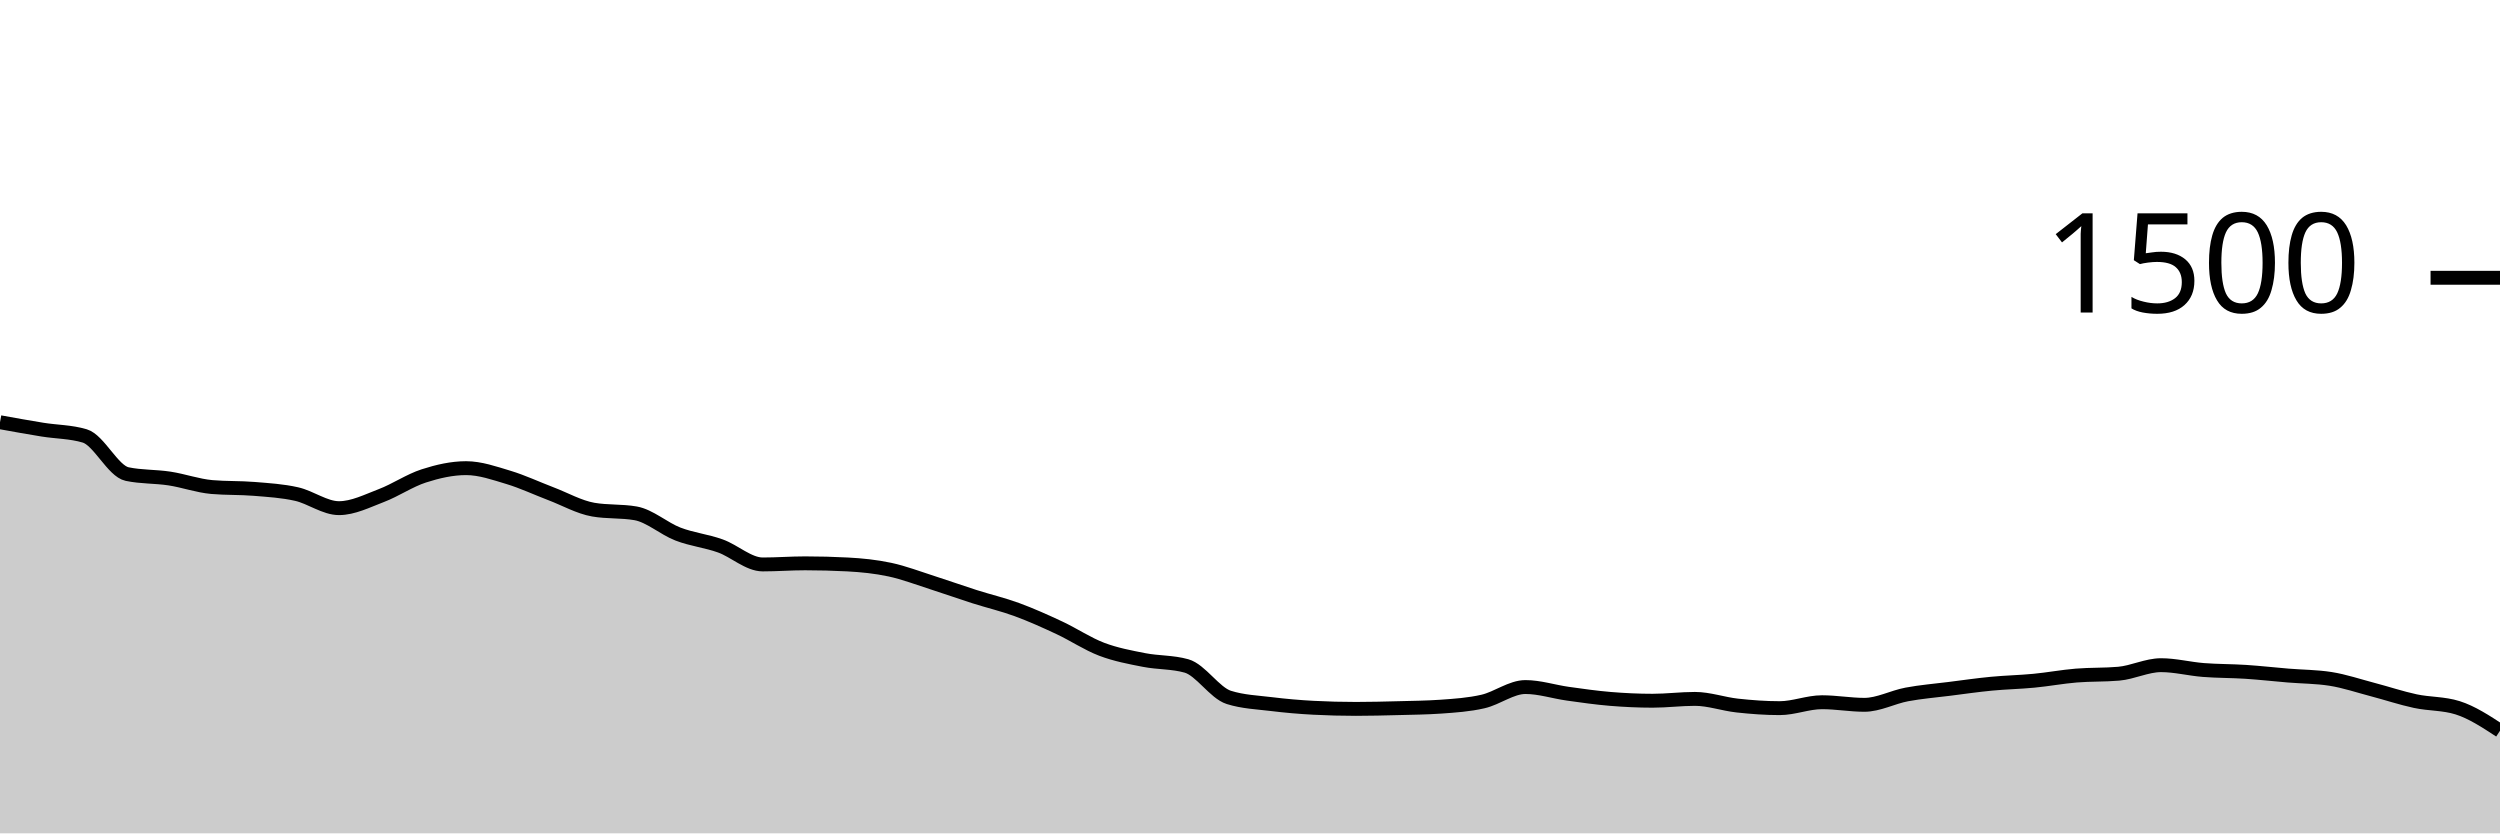
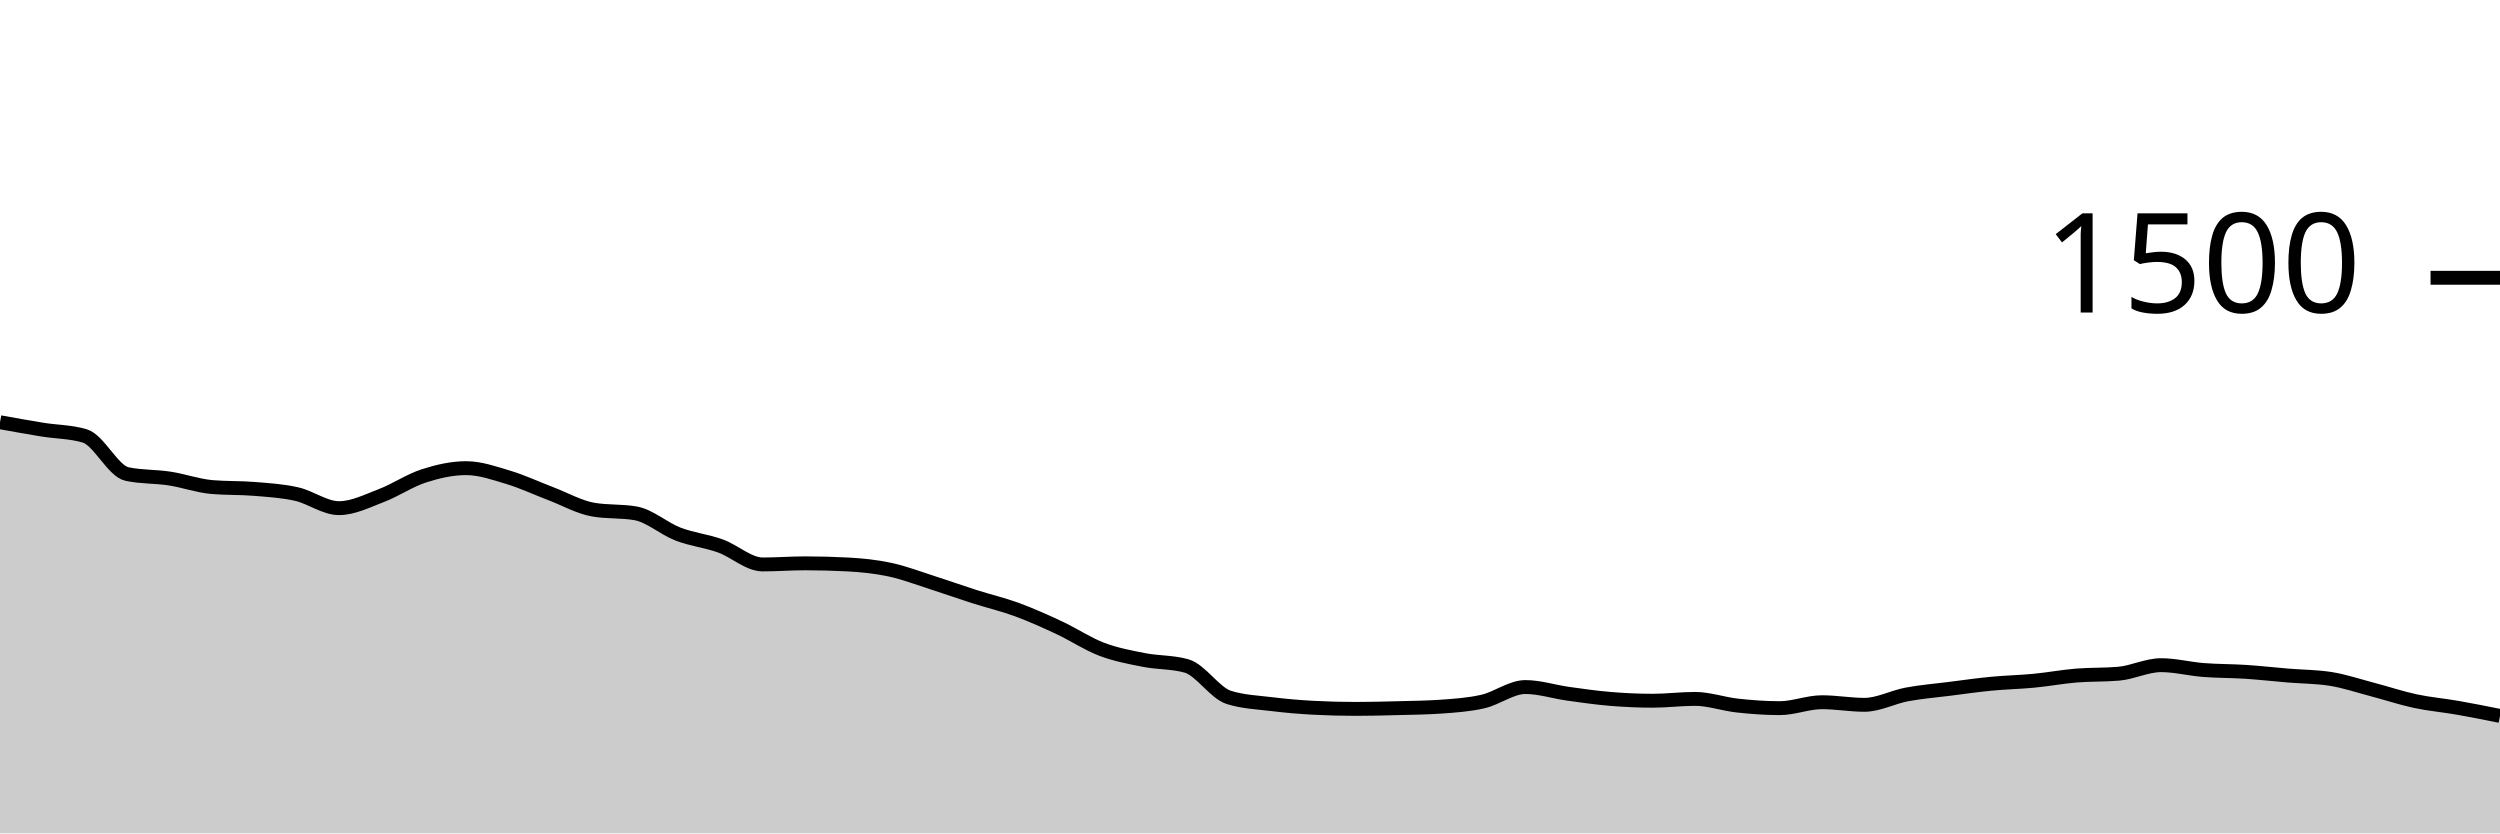
<svg xmlns="http://www.w3.org/2000/svg" viewBox="0 0 180 60">
  <g transform="translate(0,20)">
-     <path class="area" fill="rgba(0, 0, 0, 0.2)" d="M0,10.4C1.017,10.584,2.034,10.769,3.051,10.933C4.068,11.098,5.085,11.084,6.102,11.387C7.119,11.689,8.136,13.92,9.153,14.133C10.169,14.347,11.186,14.298,12.203,14.453C13.22,14.609,14.237,14.978,15.254,15.067C16.271,15.156,17.288,15.116,18.305,15.2C19.322,15.284,20.339,15.342,21.356,15.573C22.373,15.804,23.39,16.587,24.407,16.587C25.424,16.587,26.441,16.067,27.458,15.68C28.475,15.293,29.492,14.596,30.508,14.267C31.525,13.938,32.542,13.707,33.559,13.707C34.576,13.707,35.593,14.067,36.61,14.373C37.627,14.68,38.644,15.16,39.661,15.547C40.678,15.933,41.695,16.516,42.712,16.693C43.729,16.871,44.746,16.782,45.763,16.96C46.78,17.138,47.797,18.062,48.814,18.453C49.831,18.844,50.847,18.942,51.864,19.307C52.881,19.671,53.898,20.64,54.915,20.64C55.932,20.64,56.949,20.56,57.966,20.56C58.983,20.56,60,20.587,61.017,20.64C62.034,20.693,63.051,20.796,64.068,21.013C65.085,21.231,66.102,21.622,67.119,21.947C68.136,22.271,69.153,22.636,70.169,22.96C71.186,23.284,72.203,23.52,73.22,23.893C74.237,24.267,75.254,24.724,76.271,25.2C77.288,25.676,78.305,26.36,79.322,26.747C80.339,27.133,81.356,27.32,82.373,27.52C83.39,27.72,84.407,27.662,85.424,27.947C86.441,28.231,87.458,29.893,88.475,30.213C89.492,30.533,90.508,30.569,91.525,30.693C92.542,30.818,93.559,30.907,94.576,30.96C95.593,31.013,96.61,31.04,97.627,31.04C98.644,31.04,99.661,31.013,100.678,30.987C101.695,30.96,102.712,30.951,103.729,30.88C104.746,30.809,105.763,30.742,106.78,30.507C107.797,30.271,108.814,29.467,109.831,29.467C110.847,29.467,111.864,29.804,112.881,29.947C113.898,30.089,114.915,30.236,115.932,30.32C116.949,30.404,117.966,30.453,118.983,30.453C120,30.453,121.017,30.32,122.034,30.32C123.051,30.32,124.068,30.689,125.085,30.8C126.102,30.911,127.119,30.987,128.136,30.987C129.153,30.987,130.169,30.56,131.186,30.56C132.203,30.56,133.22,30.747,134.237,30.747C135.254,30.747,136.271,30.191,137.288,30C138.305,29.809,139.322,29.729,140.339,29.6C141.356,29.471,142.373,29.324,143.39,29.227C144.407,29.129,145.424,29.111,146.441,29.013C147.458,28.916,148.475,28.724,149.492,28.64C150.508,28.556,151.525,28.596,152.542,28.507C153.559,28.418,154.576,27.893,155.593,27.893C156.61,27.893,157.627,28.16,158.644,28.24C159.661,28.32,160.678,28.307,161.695,28.373C162.712,28.44,163.729,28.556,164.746,28.64C165.763,28.724,166.78,28.72,167.797,28.88C168.814,29.04,169.831,29.387,170.847,29.653C171.864,29.92,172.881,30.262,173.898,30.48C174.915,30.698,175.932,30.64,176.949,30.96C177.966,31.28,178.983,31.947,180,32.613L180,40C178.983,40,177.966,40,176.949,40C175.932,40,174.915,40,173.898,40C172.881,40,171.864,40,170.847,40C169.831,40,168.814,40,167.797,40C166.78,40,165.763,40,164.746,40C163.729,40,162.712,40,161.695,40C160.678,40,159.661,40,158.644,40C157.627,40,156.61,40,155.593,40C154.576,40,153.559,40,152.542,40C151.525,40,150.508,40,149.492,40C148.475,40,147.458,40,146.441,40C145.424,40,144.407,40,143.39,40C142.373,40,141.356,40,140.339,40C139.322,40,138.305,40,137.288,40C136.271,40,135.254,40,134.237,40C133.22,40,132.203,40,131.186,40C130.169,40,129.153,40,128.136,40C127.119,40,126.102,40,125.085,40C124.068,40,123.051,40,122.034,40C121.017,40,120,40,118.983,40C117.966,40,116.949,40,115.932,40C114.915,40,113.898,40,112.881,40C111.864,40,110.847,40,109.831,40C108.814,40,107.797,40,106.78,40C105.763,40,104.746,40,103.729,40C102.712,40,101.695,40,100.678,40C99.661,40,98.644,40,97.627,40C96.61,40,95.593,40,94.576,40C93.559,40,92.542,40,91.525,40C90.508,40,89.492,40,88.475,40C87.458,40,86.441,40,85.424,40C84.407,40,83.39,40,82.373,40C81.356,40,80.339,40,79.322,40C78.305,40,77.288,40,76.271,40C75.254,40,74.237,40,73.22,40C72.203,40,71.186,40,70.169,40C69.153,40,68.136,40,67.119,40C66.102,40,65.085,40,64.068,40C63.051,40,62.034,40,61.017,40C60,40,58.983,40,57.966,40C56.949,40,55.932,40,54.915,40C53.898,40,52.881,40,51.864,40C50.847,40,49.831,40,48.814,40C47.797,40,46.78,40,45.763,40C44.746,40,43.729,40,42.712,40C41.695,40,40.678,40,39.661,40C38.644,40,37.627,40,36.61,40C35.593,40,34.576,40,33.559,40C32.542,40,31.525,40,30.508,40C29.492,40,28.475,40,27.458,40C26.441,40,25.424,40,24.407,40C23.39,40,22.373,40,21.356,40C20.339,40,19.322,40,18.305,40C17.288,40,16.271,40,15.254,40C14.237,40,13.22,40,12.203,40C11.186,40,10.169,40,9.153,40C8.136,40,7.119,40,6.102,40C5.085,40,4.068,40,3.051,40C2.034,40,1.017,40,0,40Z" />
-     <path class="line" stroke="black" fill="none" d="M0,10.4C1.017,10.584,2.034,10.769,3.051,10.933C4.068,11.098,5.085,11.084,6.102,11.387C7.119,11.689,8.136,13.92,9.153,14.133C10.169,14.347,11.186,14.298,12.203,14.453C13.22,14.609,14.237,14.978,15.254,15.067C16.271,15.156,17.288,15.116,18.305,15.2C19.322,15.284,20.339,15.342,21.356,15.573C22.373,15.804,23.39,16.587,24.407,16.587C25.424,16.587,26.441,16.067,27.458,15.68C28.475,15.293,29.492,14.596,30.508,14.267C31.525,13.938,32.542,13.707,33.559,13.707C34.576,13.707,35.593,14.067,36.61,14.373C37.627,14.68,38.644,15.16,39.661,15.547C40.678,15.933,41.695,16.516,42.712,16.693C43.729,16.871,44.746,16.782,45.763,16.96C46.78,17.138,47.797,18.062,48.814,18.453C49.831,18.844,50.847,18.942,51.864,19.307C52.881,19.671,53.898,20.64,54.915,20.64C55.932,20.64,56.949,20.56,57.966,20.56C58.983,20.56,60,20.587,61.017,20.64C62.034,20.693,63.051,20.796,64.068,21.013C65.085,21.231,66.102,21.622,67.119,21.947C68.136,22.271,69.153,22.636,70.169,22.96C71.186,23.284,72.203,23.52,73.22,23.893C74.237,24.267,75.254,24.724,76.271,25.2C77.288,25.676,78.305,26.36,79.322,26.747C80.339,27.133,81.356,27.32,82.373,27.52C83.39,27.72,84.407,27.662,85.424,27.947C86.441,28.231,87.458,29.893,88.475,30.213C89.492,30.533,90.508,30.569,91.525,30.693C92.542,30.818,93.559,30.907,94.576,30.96C95.593,31.013,96.61,31.04,97.627,31.04C98.644,31.04,99.661,31.013,100.678,30.987C101.695,30.96,102.712,30.951,103.729,30.88C104.746,30.809,105.763,30.742,106.78,30.507C107.797,30.271,108.814,29.467,109.831,29.467C110.847,29.467,111.864,29.804,112.881,29.947C113.898,30.089,114.915,30.236,115.932,30.32C116.949,30.404,117.966,30.453,118.983,30.453C120,30.453,121.017,30.32,122.034,30.32C123.051,30.32,124.068,30.689,125.085,30.8C126.102,30.911,127.119,30.987,128.136,30.987C129.153,30.987,130.169,30.56,131.186,30.56C132.203,30.56,133.22,30.747,134.237,30.747C135.254,30.747,136.271,30.191,137.288,30C138.305,29.809,139.322,29.729,140.339,29.6C141.356,29.471,142.373,29.324,143.39,29.227C144.407,29.129,145.424,29.111,146.441,29.013C147.458,28.916,148.475,28.724,149.492,28.64C150.508,28.556,151.525,28.596,152.542,28.507C153.559,28.418,154.576,27.893,155.593,27.893C156.61,27.893,157.627,28.16,158.644,28.24C159.661,28.32,160.678,28.307,161.695,28.373C162.712,28.44,163.729,28.556,164.746,28.64C165.763,28.724,166.78,28.72,167.797,28.88C168.814,29.04,169.831,29.387,170.847,29.653C171.864,29.92,172.881,30.262,173.898,30.48C174.915,30.698,175.932,30.64,176.949,30.96C177.966,31.28,178.983,31.947,180,32.613" />
+     <path class="area" fill="rgba(0, 0, 0, 0.2)" d="M0,10.4C1.017,10.584,2.034,10.769,3.051,10.933C4.068,11.098,5.085,11.084,6.102,11.387C7.119,11.689,8.136,13.92,9.153,14.133C10.169,14.347,11.186,14.298,12.203,14.453C13.22,14.609,14.237,14.978,15.254,15.067C16.271,15.156,17.288,15.116,18.305,15.2C19.322,15.284,20.339,15.342,21.356,15.573C22.373,15.804,23.39,16.587,24.407,16.587C25.424,16.587,26.441,16.067,27.458,15.68C28.475,15.293,29.492,14.596,30.508,14.267C31.525,13.938,32.542,13.707,33.559,13.707C34.576,13.707,35.593,14.067,36.61,14.373C37.627,14.68,38.644,15.16,39.661,15.547C40.678,15.933,41.695,16.516,42.712,16.693C43.729,16.871,44.746,16.782,45.763,16.96C46.78,17.138,47.797,18.062,48.814,18.453C49.831,18.844,50.847,18.942,51.864,19.307C52.881,19.671,53.898,20.64,54.915,20.64C55.932,20.64,56.949,20.56,57.966,20.56C58.983,20.56,60,20.587,61.017,20.64C62.034,20.693,63.051,20.796,64.068,21.013C65.085,21.231,66.102,21.622,67.119,21.947C68.136,22.271,69.153,22.636,70.169,22.96C71.186,23.284,72.203,23.52,73.22,23.893C74.237,24.267,75.254,24.724,76.271,25.2C77.288,25.676,78.305,26.36,79.322,26.747C80.339,27.133,81.356,27.32,82.373,27.52C83.39,27.72,84.407,27.662,85.424,27.947C86.441,28.231,87.458,29.893,88.475,30.213C89.492,30.533,90.508,30.569,91.525,30.693C92.542,30.818,93.559,30.907,94.576,30.96C95.593,31.013,96.61,31.04,97.627,31.04C98.644,31.04,99.661,31.013,100.678,30.987C101.695,30.96,102.712,30.951,103.729,30.88C104.746,30.809,105.763,30.742,106.78,30.507C107.797,30.271,108.814,29.467,109.831,29.467C110.847,29.467,111.864,29.804,112.881,29.947C113.898,30.089,114.915,30.236,115.932,30.32C116.949,30.404,117.966,30.453,118.983,30.453C120,30.453,121.017,30.32,122.034,30.32C123.051,30.32,124.068,30.689,125.085,30.8C126.102,30.911,127.119,30.987,128.136,30.987C129.153,30.987,130.169,30.56,131.186,30.56C132.203,30.56,133.22,30.747,134.237,30.747C135.254,30.747,136.271,30.191,137.288,30C138.305,29.809,139.322,29.729,140.339,29.6C141.356,29.471,142.373,29.324,143.39,29.227C144.407,29.129,145.424,29.111,146.441,29.013C147.458,28.916,148.475,28.724,149.492,28.64C150.508,28.556,151.525,28.596,152.542,28.507C153.559,28.418,154.576,27.893,155.593,27.893C156.61,27.893,157.627,28.16,158.644,28.24C159.661,28.32,160.678,28.307,161.695,28.373C162.712,28.44,163.729,28.556,164.746,28.64C165.763,28.724,166.78,28.72,167.797,28.88C168.814,29.04,169.831,29.387,170.847,29.653C171.864,29.92,172.881,30.262,173.898,30.48C174.915,30.698,175.932,30.782,176.949,30.96C177.966,31.138,178.983,31.342,180,31.547L180,40C178.983,40,177.966,40,176.949,40C175.932,40,174.915,40,173.898,40C172.881,40,171.864,40,170.847,40C169.831,40,168.814,40,167.797,40C166.78,40,165.763,40,164.746,40C163.729,40,162.712,40,161.695,40C160.678,40,159.661,40,158.644,40C157.627,40,156.61,40,155.593,40C154.576,40,153.559,40,152.542,40C151.525,40,150.508,40,149.492,40C148.475,40,147.458,40,146.441,40C145.424,40,144.407,40,143.39,40C142.373,40,141.356,40,140.339,40C139.322,40,138.305,40,137.288,40C136.271,40,135.254,40,134.237,40C133.22,40,132.203,40,131.186,40C130.169,40,129.153,40,128.136,40C127.119,40,126.102,40,125.085,40C124.068,40,123.051,40,122.034,40C121.017,40,120,40,118.983,40C117.966,40,116.949,40,115.932,40C114.915,40,113.898,40,112.881,40C111.864,40,110.847,40,109.831,40C108.814,40,107.797,40,106.78,40C105.763,40,104.746,40,103.729,40C102.712,40,101.695,40,100.678,40C99.661,40,98.644,40,97.627,40C96.61,40,95.593,40,94.576,40C93.559,40,92.542,40,91.525,40C90.508,40,89.492,40,88.475,40C87.458,40,86.441,40,85.424,40C84.407,40,83.39,40,82.373,40C81.356,40,80.339,40,79.322,40C78.305,40,77.288,40,76.271,40C75.254,40,74.237,40,73.22,40C72.203,40,71.186,40,70.169,40C69.153,40,68.136,40,67.119,40C66.102,40,65.085,40,64.068,40C63.051,40,62.034,40,61.017,40C60,40,58.983,40,57.966,40C56.949,40,55.932,40,54.915,40C53.898,40,52.881,40,51.864,40C50.847,40,49.831,40,48.814,40C47.797,40,46.78,40,45.763,40C44.746,40,43.729,40,42.712,40C41.695,40,40.678,40,39.661,40C38.644,40,37.627,40,36.61,40C35.593,40,34.576,40,33.559,40C32.542,40,31.525,40,30.508,40C29.492,40,28.475,40,27.458,40C26.441,40,25.424,40,24.407,40C23.39,40,22.373,40,21.356,40C20.339,40,19.322,40,18.305,40C17.288,40,16.271,40,15.254,40C14.237,40,13.22,40,12.203,40C11.186,40,10.169,40,9.153,40C8.136,40,7.119,40,6.102,40C5.085,40,4.068,40,3.051,40C2.034,40,1.017,40,0,40Z" />
+     <path class="line" stroke="black" fill="none" d="M0,10.4C1.017,10.584,2.034,10.769,3.051,10.933C4.068,11.098,5.085,11.084,6.102,11.387C7.119,11.689,8.136,13.92,9.153,14.133C10.169,14.347,11.186,14.298,12.203,14.453C13.22,14.609,14.237,14.978,15.254,15.067C16.271,15.156,17.288,15.116,18.305,15.2C19.322,15.284,20.339,15.342,21.356,15.573C22.373,15.804,23.39,16.587,24.407,16.587C25.424,16.587,26.441,16.067,27.458,15.68C28.475,15.293,29.492,14.596,30.508,14.267C31.525,13.938,32.542,13.707,33.559,13.707C34.576,13.707,35.593,14.067,36.61,14.373C37.627,14.68,38.644,15.16,39.661,15.547C40.678,15.933,41.695,16.516,42.712,16.693C43.729,16.871,44.746,16.782,45.763,16.96C46.78,17.138,47.797,18.062,48.814,18.453C49.831,18.844,50.847,18.942,51.864,19.307C52.881,19.671,53.898,20.64,54.915,20.64C55.932,20.64,56.949,20.56,57.966,20.56C58.983,20.56,60,20.587,61.017,20.64C62.034,20.693,63.051,20.796,64.068,21.013C65.085,21.231,66.102,21.622,67.119,21.947C68.136,22.271,69.153,22.636,70.169,22.96C71.186,23.284,72.203,23.52,73.22,23.893C74.237,24.267,75.254,24.724,76.271,25.2C77.288,25.676,78.305,26.36,79.322,26.747C80.339,27.133,81.356,27.32,82.373,27.52C83.39,27.72,84.407,27.662,85.424,27.947C86.441,28.231,87.458,29.893,88.475,30.213C89.492,30.533,90.508,30.569,91.525,30.693C92.542,30.818,93.559,30.907,94.576,30.96C95.593,31.013,96.61,31.04,97.627,31.04C98.644,31.04,99.661,31.013,100.678,30.987C101.695,30.96,102.712,30.951,103.729,30.88C104.746,30.809,105.763,30.742,106.78,30.507C107.797,30.271,108.814,29.467,109.831,29.467C110.847,29.467,111.864,29.804,112.881,29.947C113.898,30.089,114.915,30.236,115.932,30.32C116.949,30.404,117.966,30.453,118.983,30.453C120,30.453,121.017,30.32,122.034,30.32C123.051,30.32,124.068,30.689,125.085,30.8C126.102,30.911,127.119,30.987,128.136,30.987C129.153,30.987,130.169,30.56,131.186,30.56C132.203,30.56,133.22,30.747,134.237,30.747C135.254,30.747,136.271,30.191,137.288,30C138.305,29.809,139.322,29.729,140.339,29.6C141.356,29.471,142.373,29.324,143.39,29.227C144.407,29.129,145.424,29.111,146.441,29.013C147.458,28.916,148.475,28.724,149.492,28.64C150.508,28.556,151.525,28.596,152.542,28.507C153.559,28.418,154.576,27.893,155.593,27.893C156.61,27.893,157.627,28.16,158.644,28.24C159.661,28.32,160.678,28.307,161.695,28.373C162.712,28.44,163.729,28.556,164.746,28.64C165.763,28.724,166.78,28.72,167.797,28.88C168.814,29.04,169.831,29.387,170.847,29.653C171.864,29.92,172.881,30.262,173.898,30.48C174.915,30.698,175.932,30.782,176.949,30.96C177.966,31.138,178.983,31.342,180,31.547" />
    <path class="axis-ceiling" stroke-width="1" stroke="black" fill="none" d="M175,0L180,0" />
    <text class="axis-ceiling-label" font-family="sans-serif" text-anchor="end" font-size="10px" x="170" y="2.5">1500</text>
  </g>
</svg>
